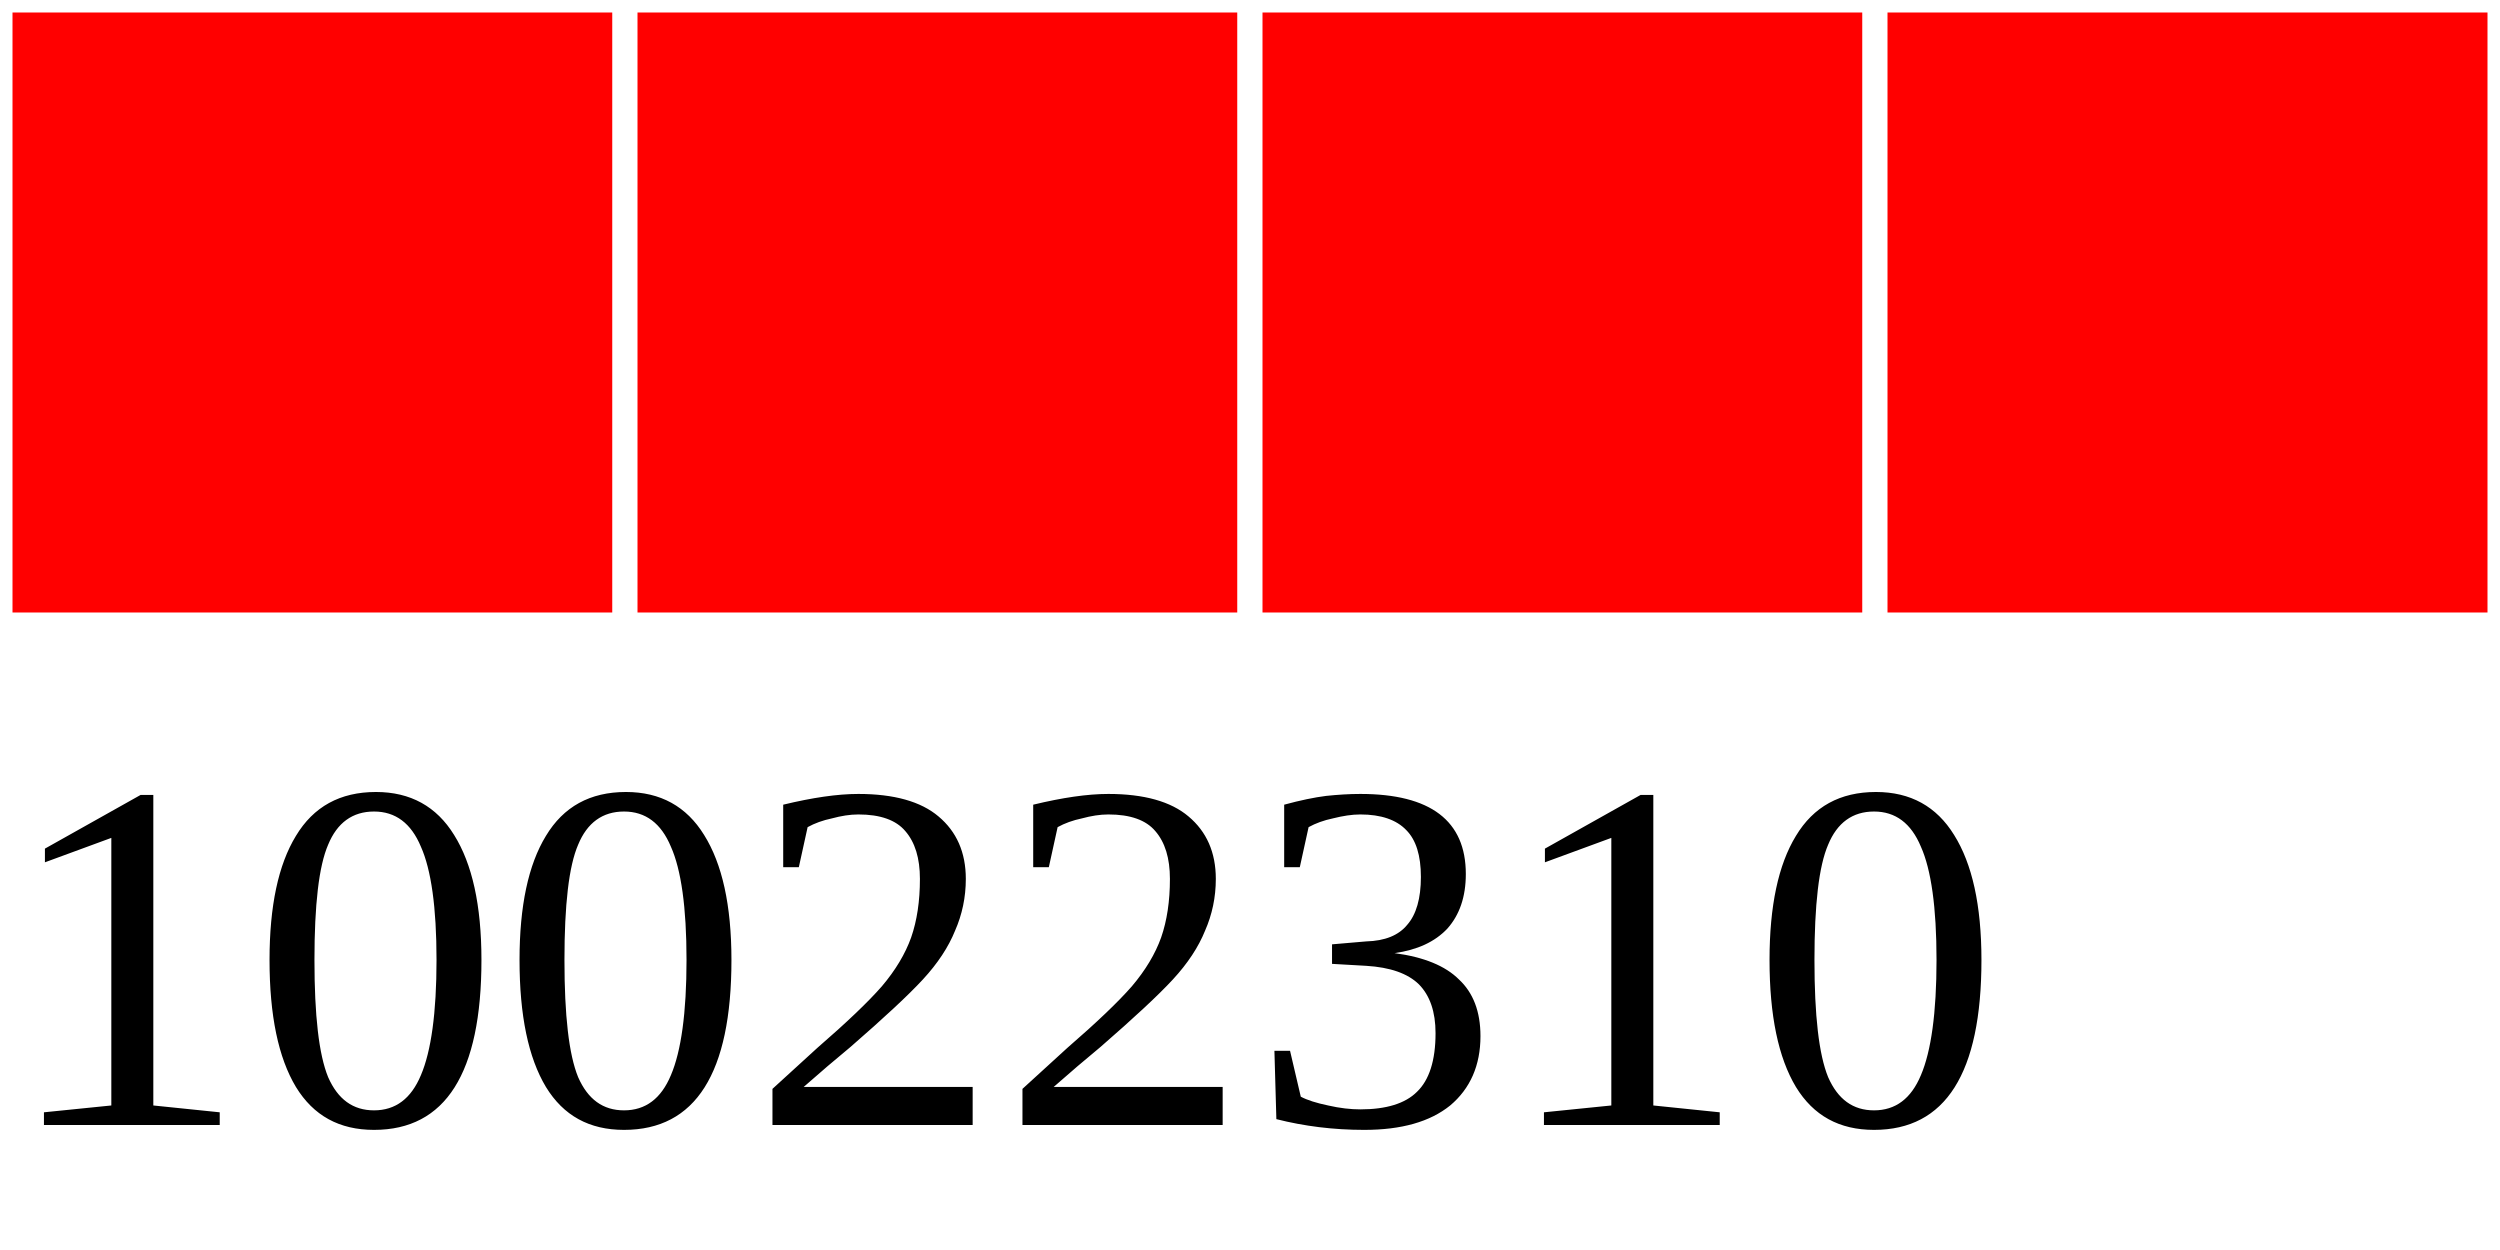
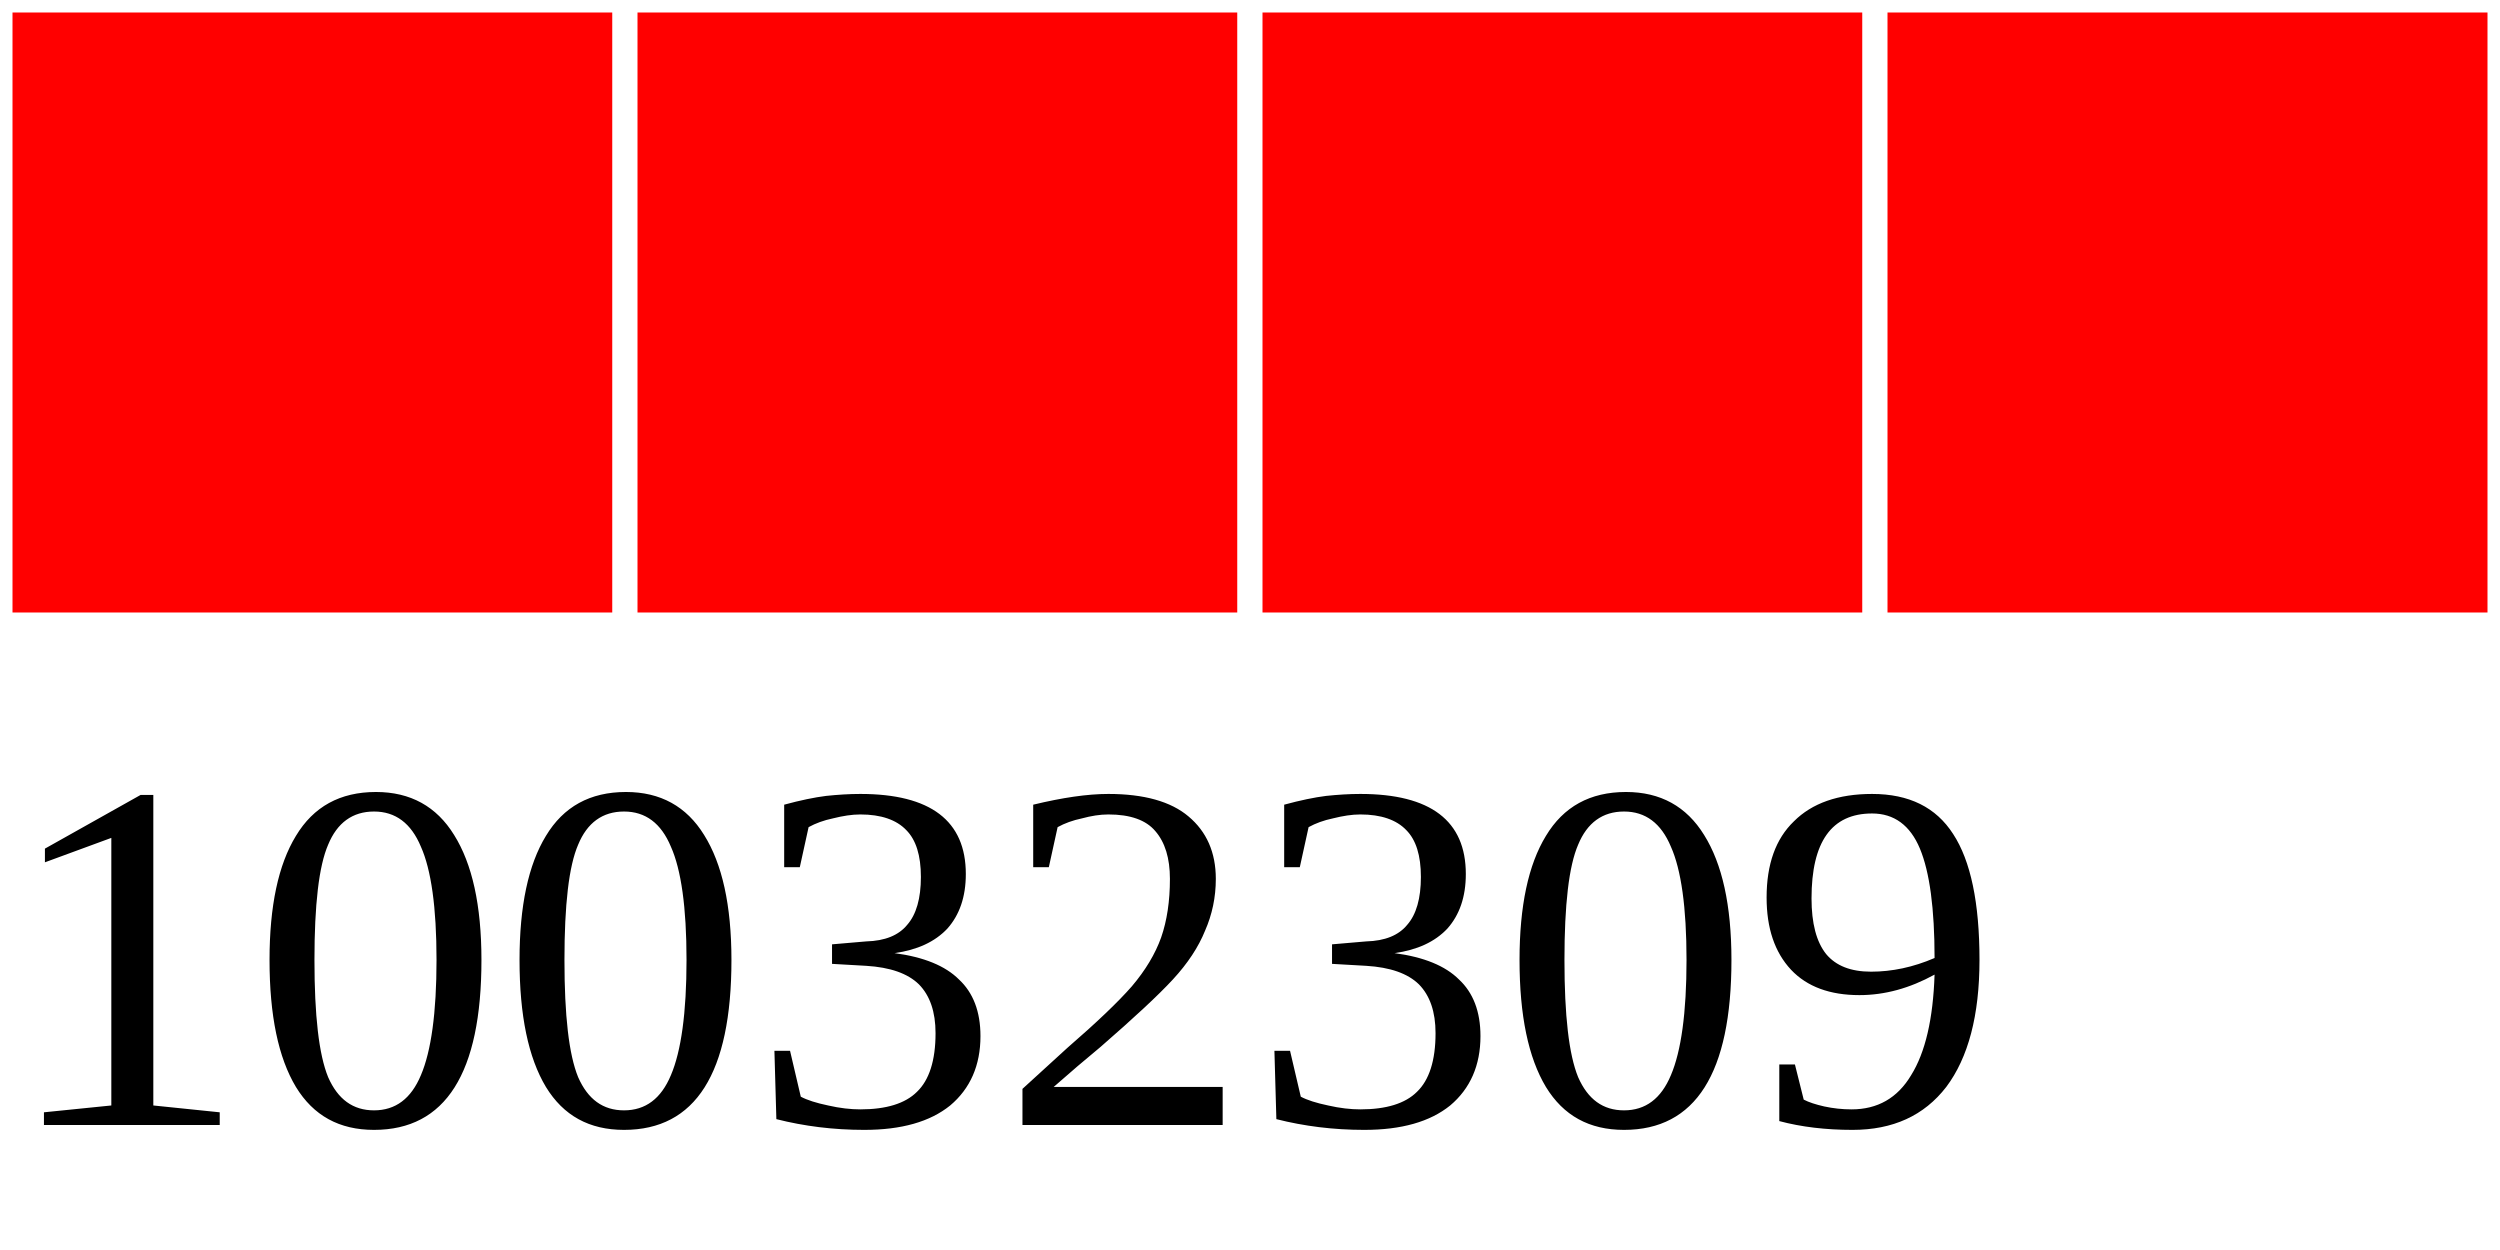
<svg xmlns="http://www.w3.org/2000/svg" width="40" height="20">
  <g>
    <rect width="10" height="10" style="fill:#FF0000;stroke-width:0.4;stroke:rgb(255,255,255)" x="0" />
    <rect width="10" height="10" style="fill:#FF0000;stroke-width:0.4;stroke:rgb(255,255,255)" x="10" />
    <rect width="10" height="10" style="fill:#FF0000;stroke-width:0.4;stroke:rgb(255,255,255)" x="20" />
    <rect width="10" height="10" style="fill:#FF0000;stroke-width:0.4;stroke:rgb(255,255,255)" x="30" />
-     <text x="0" y="18" fill="black" font-size="8">10022310</text>
+     <text x="0" y="18" fill="black" font-size="8">10032309</text>
  </g>
</svg>
